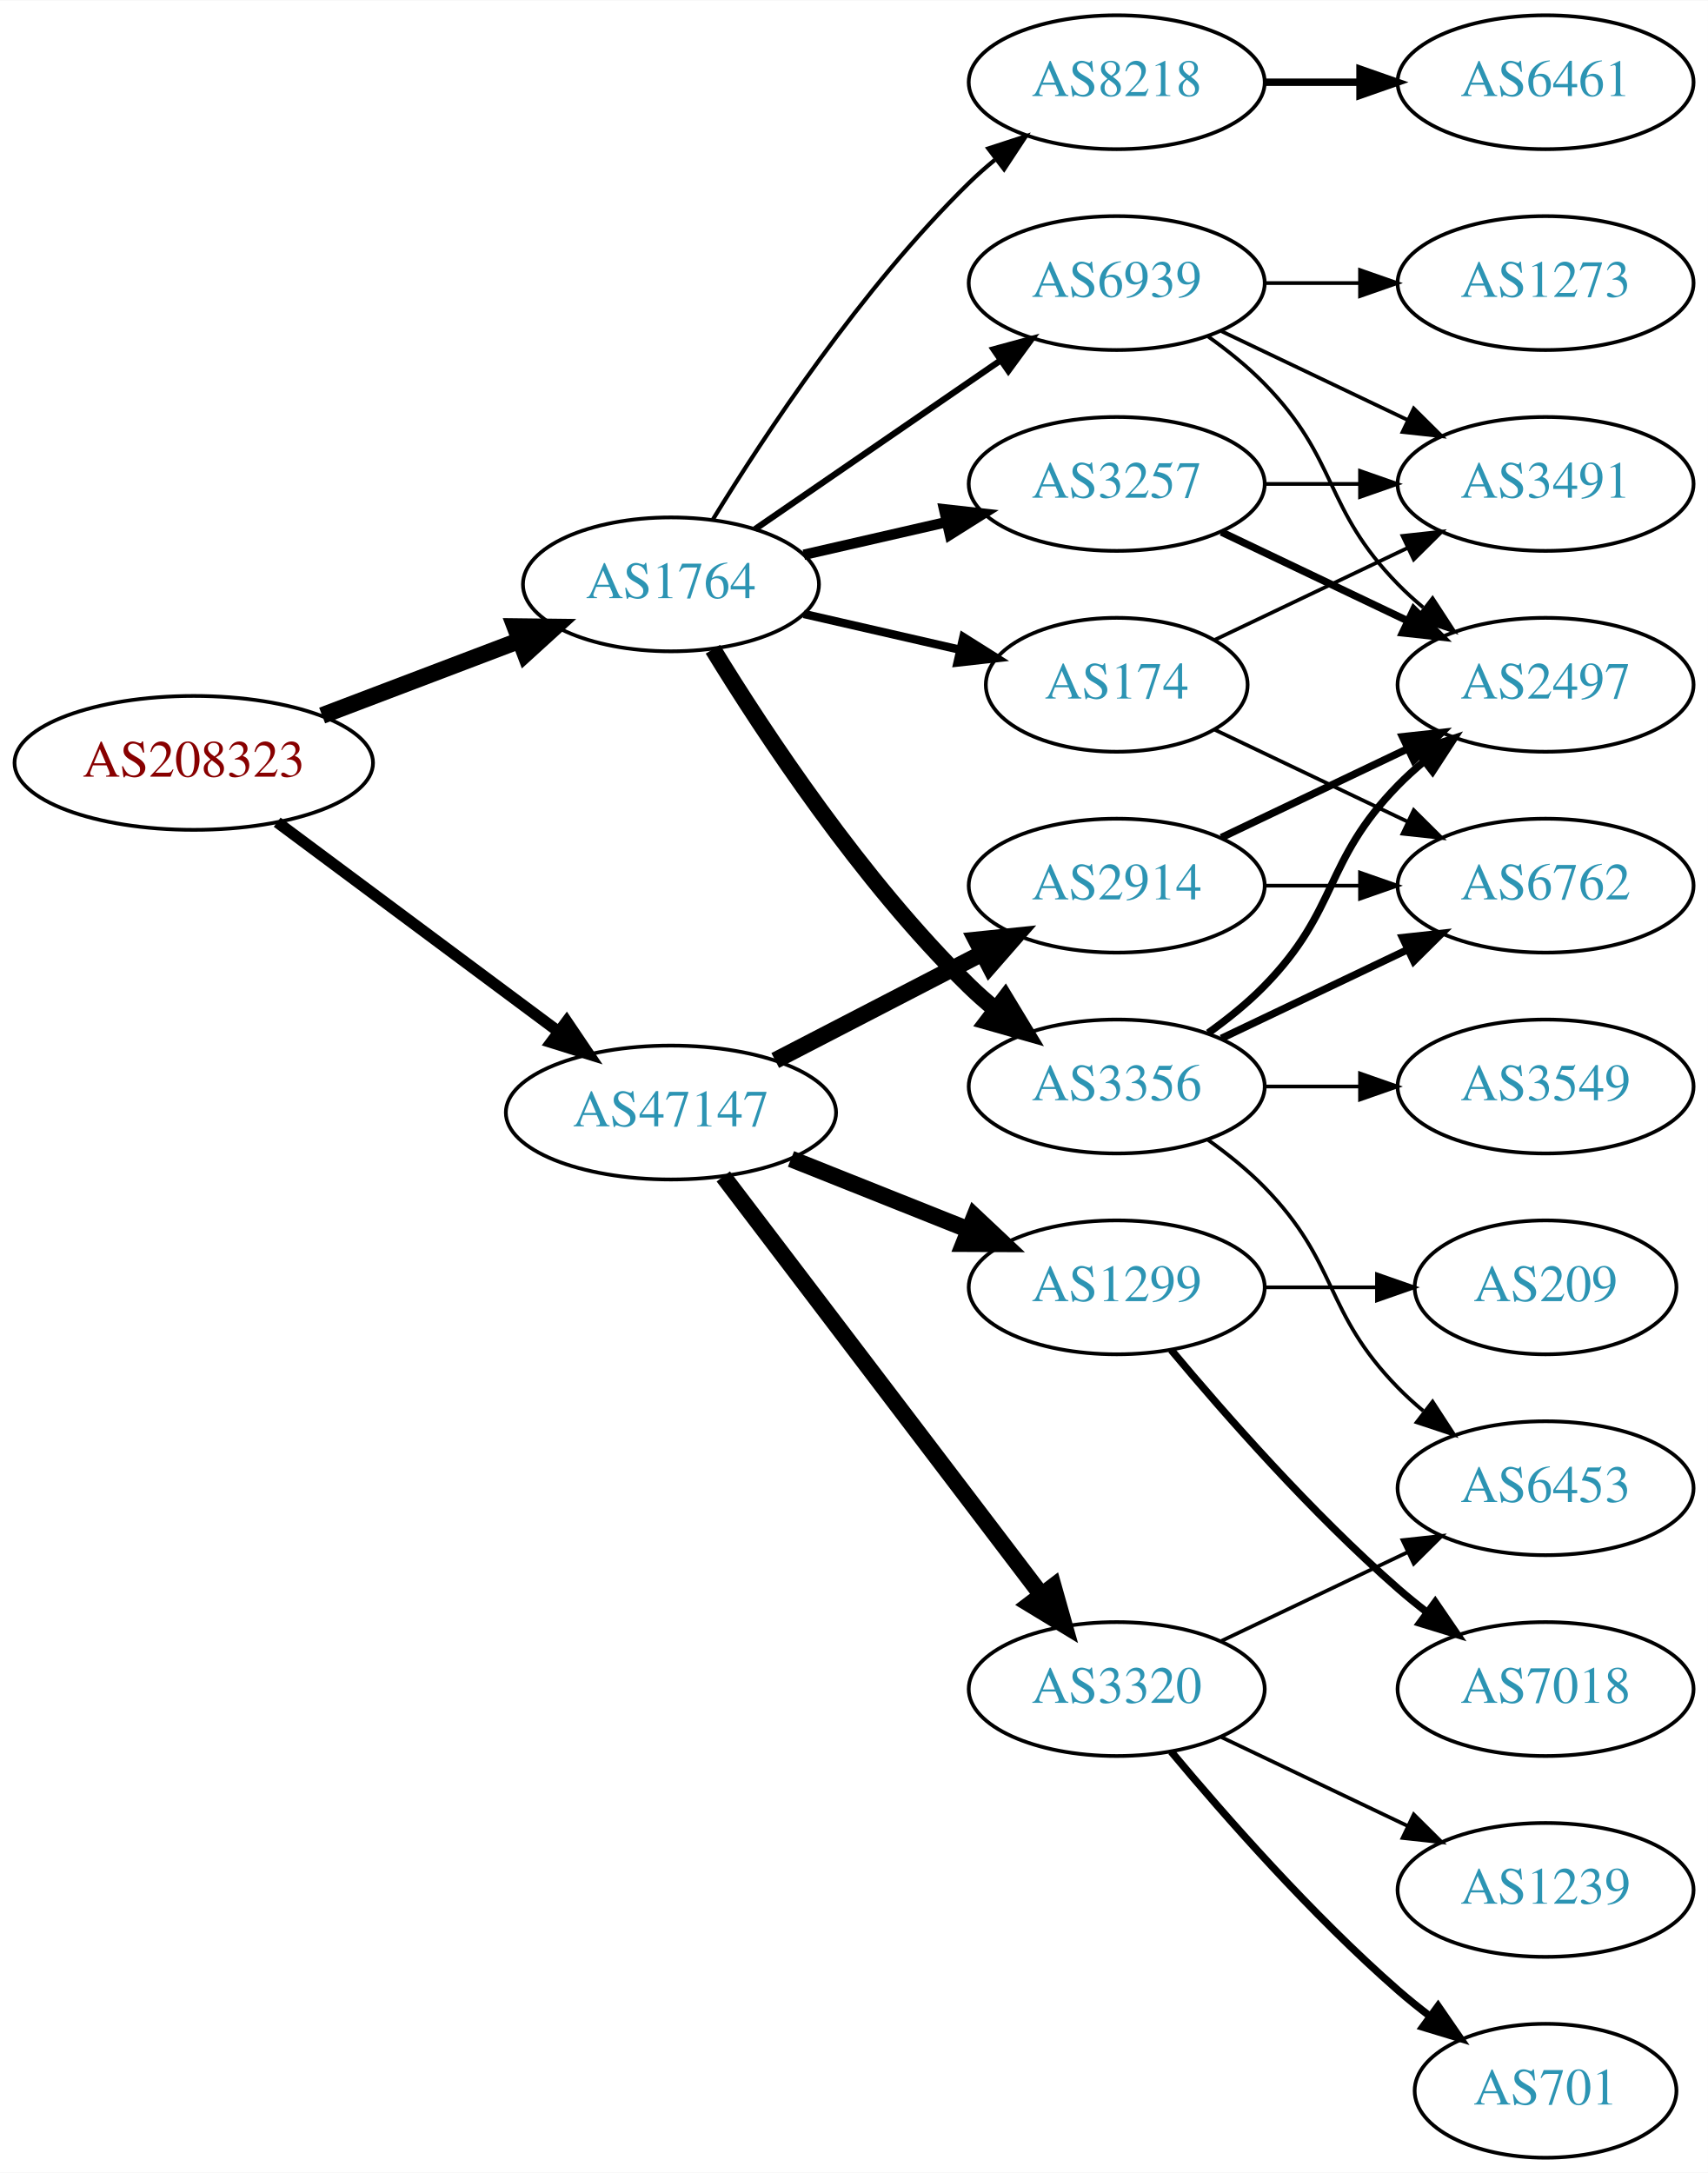
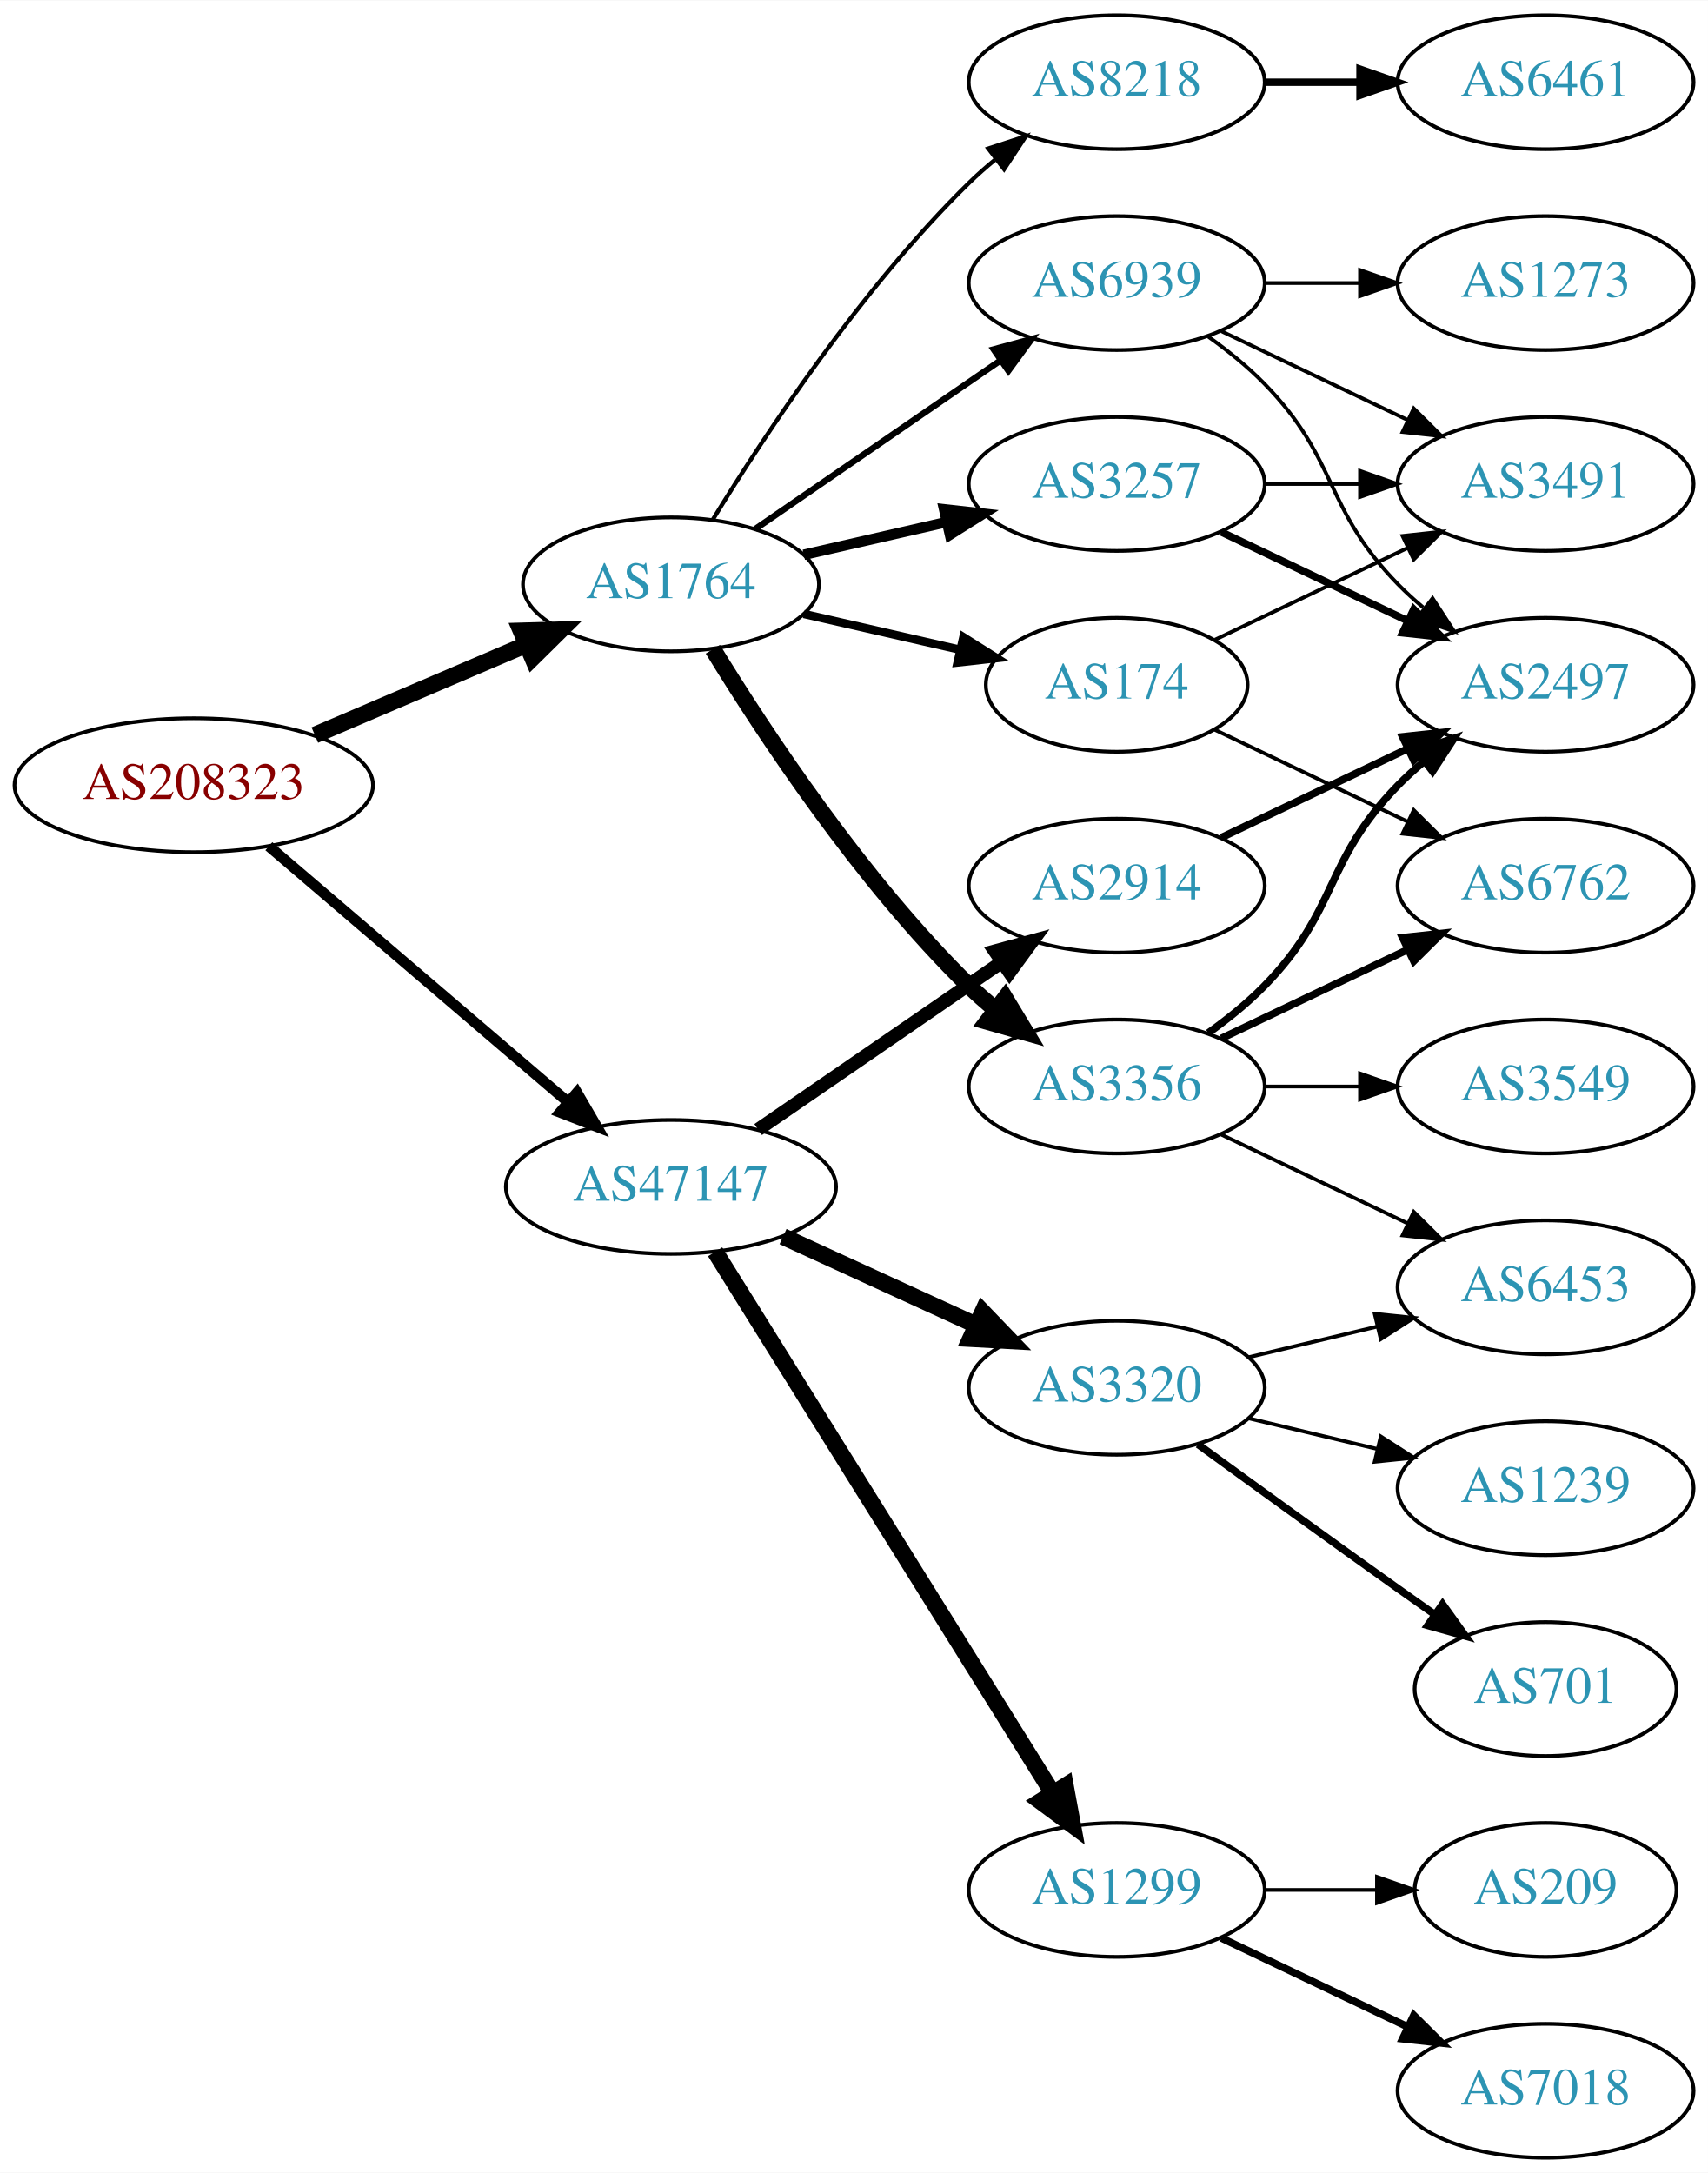
<svg xmlns="http://www.w3.org/2000/svg" xmlns:xlink="http://www.w3.org/1999/xlink" width="459pt" height="584pt" viewBox="0.00 0.00 459.17 584.00">
  <g id="graph0" class="graph" transform="scale(1 1) rotate(0) translate(4 580)">
    <polygon fill="white" stroke="none" points="-4,4 -4,-580 455.17,-580 455.17,4 -4,4" />
    <g id="node1" class="node">
      <g id="a_node1">
        <a xlink:href="/asn/208323" xlink:title="AS208323 ~ ZVR: 1254016365 [AT]">
-           <ellipse fill="#ffffff" stroke="black" cx="48.096" cy="-375" rx="48.192" ry="18" />
-           <text text-anchor="middle" x="48.096" y="-371.3" font-family="Times,serif" font-size="14.00" fill="#880000">AS208323</text>
+           <ellipse fill="#ffffff" stroke="black" cx="48.096" cy="-369" rx="48.192" ry="18" />
+           <text text-anchor="middle" x="48.096" y="-365.3" font-family="Times,serif" font-size="14.00" fill="#880000">AS208323</text>
        </a>
      </g>
    </g>
    <g id="node2" class="node">
      <g id="a_node2">
        <a xlink:href="/asn/1764" xlink:title="AS1764 ~ NEXTLAYER-AS [AT]">
          <ellipse fill="#ffffff" stroke="black" cx="176.388" cy="-423" rx="39.794" ry="18" />
          <text text-anchor="middle" x="176.388" y="-419.3" font-family="Times,serif" font-size="14.00" fill="#2c94b3">AS1764</text>
        </a>
      </g>
    </g>
    <g id="edge1" class="edge">
-       <path fill="none" stroke="black" stroke-width="4.5" d="M82.608,-387.737C98.857,-393.913 118.492,-401.375 135.506,-407.842" />
-       <polygon fill="black" stroke="black" stroke-width="4.5" points="134.43,-411.645 145.176,-411.518 137.228,-404.284 134.43,-411.645" />
+       <path fill="none" stroke="black" stroke-width="4.5" d="M80.639,-382.487C97.776,-389.815 119.097,-398.931 137.172,-406.66" />
+       <polygon fill="black" stroke="black" stroke-width="4.5" points="136.089,-410.479 146.832,-410.79 139.186,-403.238 136.089,-410.479" />
    </g>
    <g id="node3" class="node">
      <g id="a_node3">
        <a xlink:href="/asn/47147" xlink:title="AS47147 ~ ANEXIA Internetdienstleistungs GmbH [AT]">
-           <ellipse fill="#ffffff" stroke="black" cx="176.388" cy="-281" rx="44.393" ry="18" />
-           <text text-anchor="middle" x="176.388" y="-277.3" font-family="Times,serif" font-size="14.00" fill="#2c94b3">AS47147</text>
+           <ellipse fill="#ffffff" stroke="black" cx="176.388" cy="-261" rx="44.393" ry="18" />
+           <text text-anchor="middle" x="176.388" y="-257.3" font-family="Times,serif" font-size="14.00" fill="#2c94b3">AS47147</text>
        </a>
      </g>
    </g>
    <g id="edge2" class="edge">
-       <path fill="none" stroke="black" stroke-width="3.068" d="M70.519,-359.054C91.328,-343.566 123.078,-319.934 146.192,-302.731" />
-       <polygon fill="black" stroke="black" stroke-width="3.068" points="148.348,-305.489 154.28,-296.71 144.169,-299.873 148.348,-305.489" />
+       <path fill="none" stroke="black" stroke-width="2.864" d="M68.277,-352.597C89.727,-334.254 124.614,-304.419 148.715,-283.809" />
+       <polygon fill="black" stroke="black" stroke-width="2.864" points="151.115,-286.363 156.44,-277.203 146.565,-281.043 151.115,-286.363" />
    </g>
    <g id="node4" class="node">
      <g id="a_node4">
+         <a xlink:href="/asn/3356" xlink:title="AS3356 ~ Level 3 Parent, LLC [US]">
+           <ellipse fill="#ffffff" stroke="black" cx="296.23" cy="-288" rx="39.794" ry="18" />
+           <text text-anchor="middle" x="296.23" y="-284.3" font-family="Times,serif" font-size="14.00" fill="#2c94b3">AS3356</text>
+         </a>
+       </g>
+     </g>
+     <g id="edge3" class="edge">
+       <path fill="none" stroke="black" stroke-width="4.5" d="M187.653,-405.56C201.462,-383.009 227.651,-343.278 256.584,-315 258.724,-312.908 261.041,-310.863 263.441,-308.894" />
+       <polygon fill="black" stroke="black" stroke-width="4.5" points="266.217,-311.73 271.782,-302.536 261.442,-305.467 266.217,-311.73" />
+     </g>
+     <g id="node5" class="node">
+       <g id="a_node5">
        <a xlink:href="/asn/3257" xlink:title="AS3257 ~ GTT [DE]">
          <ellipse fill="#ffffff" stroke="black" cx="296.23" cy="-450" rx="39.794" ry="18" />
          <text text-anchor="middle" x="296.23" y="-446.3" font-family="Times,serif" font-size="14.00" fill="#2c94b3">AS3257</text>
        </a>
      </g>
    </g>
-     <g id="edge3" class="edge">
+     <g id="edge4" class="edge">
      <path fill="none" stroke="black" stroke-width="2.812" d="M212.107,-430.955C224.107,-433.704 237.728,-436.825 250.42,-439.733" />
      <polygon fill="black" stroke="black" stroke-width="2.812" points="249.823,-443.187 260.352,-442.009 251.386,-436.364 249.823,-443.187" />
-     </g>
-     <g id="node5" class="node">
-       <g id="a_node5">
-         <a xlink:href="/asn/3356" xlink:title="AS3356 ~ Level 3 Parent, LLC [US]">
-           <ellipse fill="#ffffff" stroke="black" cx="296.23" cy="-288" rx="39.794" ry="18" />
-           <text text-anchor="middle" x="296.23" y="-284.3" font-family="Times,serif" font-size="14.00" fill="#2c94b3">AS3356</text>
-         </a>
-       </g>
-     </g>
-     <g id="edge4" class="edge">
-       <path fill="none" stroke="black" stroke-width="4.5" d="M187.653,-405.56C201.462,-383.009 227.651,-343.278 256.584,-315 258.724,-312.908 261.041,-310.863 263.441,-308.894" />
-       <polygon fill="black" stroke="black" stroke-width="4.5" points="266.217,-311.73 271.782,-302.536 261.442,-305.467 266.217,-311.73" />
    </g>
    <g id="node6" class="node">
      <g id="a_node6">
        <a xlink:href="/asn/174" xlink:title="AS174 ~ Cogent Communications [US]">
          <ellipse fill="#ffffff" stroke="black" cx="296.23" cy="-396" rx="35.194" ry="18" />
          <text text-anchor="middle" x="296.23" y="-392.3" font-family="Times,serif" font-size="14.00" fill="#2c94b3">AS174</text>
        </a>
      </g>
    </g>
    <g id="edge5" class="edge">
      <path fill="none" stroke="black" stroke-width="2.25" d="M212.107,-415.045C225.199,-412.045 240.222,-408.604 253.862,-405.478" />
      <polygon fill="black" stroke="black" stroke-width="2.25" points="255.004,-408.807 263.97,-403.162 253.44,-401.984 255.004,-408.807" />
    </g>
    <g id="node7" class="node">
      <g id="a_node7">
        <a xlink:href="/asn/8218" xlink:title="AS8218 ~ legacy Neotelecoms [FR]">
          <ellipse fill="#ffffff" stroke="black" cx="296.23" cy="-558" rx="39.794" ry="18" />
          <text text-anchor="middle" x="296.23" y="-554.3" font-family="Times,serif" font-size="14.00" fill="#2c94b3">AS8218</text>
        </a>
      </g>
    </g>
    <g id="edge6" class="edge">
      <path fill="none" stroke="black" stroke-width="1.125" d="M187.653,-440.44C201.462,-462.991 227.651,-502.722 256.584,-531 258.724,-533.092 261.041,-535.137 263.441,-537.106" />
      <polygon fill="black" stroke="black" stroke-width="1.125" points="261.708,-540.185 271.782,-543.464 265.951,-534.618 261.708,-540.185" />
    </g>
    <g id="node8" class="node">
      <g id="a_node8">
        <a xlink:href="/asn/6939" xlink:title="AS6939 ~ Hurricane Electric LLC [US]">
          <ellipse fill="#ffffff" stroke="black" cx="296.23" cy="-504" rx="39.794" ry="18" />
          <text text-anchor="middle" x="296.23" y="-500.3" font-family="Times,serif" font-size="14.00" fill="#2c94b3">AS6939</text>
        </a>
      </g>
    </g>
    <g id="edge7" class="edge">
      <path fill="none" stroke="black" stroke-width="1.688" d="M199.002,-437.857C217.49,-450.565 244.304,-468.995 264.934,-483.175" />
      <polygon fill="black" stroke="black" stroke-width="1.688" points="263.13,-486.183 273.354,-488.963 267.096,-480.414 263.13,-486.183" />
    </g>
    <g id="node15" class="node">
      <g id="a_node15">
        <a xlink:href="/asn/2914" xlink:title="AS2914 ~ NTT America, Inc. [US]">
          <ellipse fill="#ffffff" stroke="black" cx="296.23" cy="-342" rx="39.794" ry="18" />
          <text text-anchor="middle" x="296.23" y="-338.3" font-family="Times,serif" font-size="14.00" fill="#2c94b3">AS2914</text>
        </a>
      </g>
    </g>
    <g id="edge17" class="edge">
-       <path fill="none" stroke="black" stroke-width="4.5" d="M204.423,-294.995C220.972,-303.561 242.324,-314.614 260.165,-323.849" />
-       <polygon fill="black" stroke="black" stroke-width="4.5" points="258.44,-327.39 269.131,-328.49 262.06,-320.396 258.44,-327.39" />
+       <path fill="none" stroke="black" stroke-width="3.6" d="M199.83,-276.426C218.412,-289.198 244.972,-307.455 265.352,-321.463" />
+       <polygon fill="black" stroke="black" stroke-width="3.6" points="263.443,-324.398 273.666,-327.178 267.408,-318.629 263.443,-324.398" />
    </g>
    <g id="node16" class="node">
      <g id="a_node16">
        <a xlink:href="/asn/3320" xlink:title="AS3320 ~ DTAG [DE]">
-           <ellipse fill="#ffffff" stroke="black" cx="296.23" cy="-126" rx="39.794" ry="18" />
-           <text text-anchor="middle" x="296.23" y="-122.3" font-family="Times,serif" font-size="14.00" fill="#2c94b3">AS3320</text>
+           <ellipse fill="#ffffff" stroke="black" cx="296.23" cy="-207" rx="39.794" ry="18" />
+           <text text-anchor="middle" x="296.23" y="-203.3" font-family="Times,serif" font-size="14.00" fill="#2c94b3">AS3320</text>
        </a>
      </g>
    </g>
    <g id="edge18" class="edge">
-       <path fill="none" stroke="black" stroke-width="4.5" d="M190.449,-263.82C211.154,-236.586 251.632,-183.346 275.766,-151.601" />
-       <polygon fill="black" stroke="black" stroke-width="4.5" points="279.192,-153.601 282.11,-143.257 272.923,-148.834 279.192,-153.601" />
+       <path fill="none" stroke="black" stroke-width="4.5" d="M206.517,-247.652C222.128,-240.498 241.526,-231.609 258.198,-223.97" />
+       <polygon fill="black" stroke="black" stroke-width="4.5" points="260.199,-227.384 267.65,-219.638 256.919,-220.225 260.199,-227.384" />
    </g>
    <g id="node17" class="node">
      <g id="a_node17">
        <a xlink:href="/asn/1299" xlink:title="AS1299 ~ Telia Carrier [EU]">
-           <ellipse fill="#ffffff" stroke="black" cx="296.23" cy="-234" rx="39.794" ry="18" />
-           <text text-anchor="middle" x="296.23" y="-230.3" font-family="Times,serif" font-size="14.00" fill="#2c94b3">AS1299</text>
+           <ellipse fill="#ffffff" stroke="black" cx="296.23" cy="-72" rx="39.794" ry="18" />
+           <text text-anchor="middle" x="296.23" y="-68.3" font-family="Times,serif" font-size="14.00" fill="#2c94b3">AS1299</text>
        </a>
      </g>
    </g>
    <g id="edge19" class="edge">
-       <path fill="none" stroke="black" stroke-width="4.5" d="M208.658,-268.528C223.339,-262.673 240.983,-255.636 256.501,-249.447" />
-       <polygon fill="black" stroke="black" stroke-width="4.5" points="258.013,-253.083 265.842,-245.721 255.095,-245.768 258.013,-253.083" />
+       <path fill="none" stroke="black" stroke-width="4.5" d="M188.263,-243.558C209.046,-210.225 254.507,-137.314 278.935,-98.134" />
+       <polygon fill="black" stroke="black" stroke-width="4.5" points="282.432,-99.969 284.381,-89.4 275.749,-95.802 282.432,-99.969" />
    </g>
    <g id="node9" class="node">
      <g id="a_node9">
-         <a xlink:href="/asn/3491" xlink:title="AS3491 ~ PCCW Global, Inc. [US]">
-           <ellipse fill="#ffffff" stroke="black" cx="411.523" cy="-450" rx="39.794" ry="18" />
-           <text text-anchor="middle" x="411.523" y="-446.3" font-family="Times,serif" font-size="14.00" fill="#2c94b3">AS3491</text>
+         <a xlink:href="/asn/3549" xlink:title="AS3549 ~ Level 3 Parent, LLC [US]">
+           <ellipse fill="#ffffff" stroke="black" cx="411.523" cy="-288" rx="39.794" ry="18" />
+           <text text-anchor="middle" x="411.523" y="-284.3" font-family="Times,serif" font-size="14.00" fill="#2c94b3">AS3549</text>
        </a>
      </g>
    </g>
    <g id="edge8" class="edge">
-       <path fill="none" stroke="black" d="M335.902,-450C344.105,-450 352.869,-450 361.401,-450" />
-       <polygon fill="black" stroke="black" points="361.641,-453.5 371.641,-450 361.641,-446.5 361.641,-453.5" />
+       <path fill="none" stroke="black" d="M335.902,-288C344.105,-288 352.869,-288 361.401,-288" />
+       <polygon fill="black" stroke="black" points="361.641,-291.5 371.641,-288 361.641,-284.5 361.641,-291.5" />
    </g>
    <g id="node10" class="node">
      <g id="a_node10">
        <a xlink:href="/asn/2497" xlink:title="AS2497 ~ Internet Initiative Japan Inc. [JP]">
          <ellipse fill="#ffffff" stroke="black" cx="411.523" cy="-396" rx="39.794" ry="18" />
          <text text-anchor="middle" x="411.523" y="-392.3" font-family="Times,serif" font-size="14.00" fill="#2c94b3">AS2497</text>
        </a>
      </g>
    </g>
    <g id="edge9" class="edge">
-       <path fill="none" stroke="black" stroke-width="2" d="M324.367,-437.066C339.361,-429.919 358.182,-420.948 374.405,-413.215" />
-       <polygon fill="black" stroke="black" stroke-width="2" points="376.087,-416.291 383.608,-408.829 373.075,-409.972 376.087,-416.291" />
-     </g>
-     <g id="edge12" class="edge">
      <path fill="none" stroke="black" stroke-width="2" d="M320.824,-302.389C326.08,-306.148 331.412,-310.437 335.877,-315 356.049,-335.617 351.704,-348.383 371.877,-369 373.969,-371.139 376.253,-373.218 378.63,-375.21" />
      <polygon fill="black" stroke="black" stroke-width="2" points="376.873,-378.275 386.929,-381.611 381.148,-372.732 376.873,-378.275" />
    </g>
    <g id="node11" class="node">
      <g id="a_node11">
        <a xlink:href="/asn/6762" xlink:title="AS6762 ~ TELECOM ITALIA SPARKLE S.p.A. [IT]">
          <ellipse fill="#ffffff" stroke="black" cx="411.523" cy="-342" rx="39.794" ry="18" />
          <text text-anchor="middle" x="411.523" y="-338.3" font-family="Times,serif" font-size="14.00" fill="#2c94b3">AS6762</text>
        </a>
      </g>
    </g>
    <g id="edge10" class="edge">
      <path fill="none" stroke="black" stroke-width="2" d="M324.367,-300.934C339.361,-308.081 358.182,-317.052 374.405,-324.785" />
      <polygon fill="black" stroke="black" stroke-width="2" points="373.075,-328.028 383.608,-329.171 376.087,-321.709 373.075,-328.028" />
    </g>
    <g id="node12" class="node">
      <g id="a_node12">
-         <a xlink:href="/asn/3549" xlink:title="AS3549 ~ Level 3 Parent, LLC [US]">
-           <ellipse fill="#ffffff" stroke="black" cx="411.523" cy="-288" rx="39.794" ry="18" />
-           <text text-anchor="middle" x="411.523" y="-284.3" font-family="Times,serif" font-size="14.00" fill="#2c94b3">AS3549</text>
+         <a xlink:href="/asn/6453" xlink:title="AS6453 ~ TATA COMMUNICATIONS (AMERICA) INC [US]">
+           <ellipse fill="#ffffff" stroke="black" cx="411.523" cy="-234" rx="39.794" ry="18" />
+           <text text-anchor="middle" x="411.523" y="-230.3" font-family="Times,serif" font-size="14.00" fill="#2c94b3">AS6453</text>
        </a>
      </g>
    </g>
    <g id="edge11" class="edge">
-       <path fill="none" stroke="black" d="M335.902,-288C344.105,-288 352.869,-288 361.401,-288" />
-       <polygon fill="black" stroke="black" points="361.641,-291.5 371.641,-288 361.641,-284.5 361.641,-291.5" />
+       <path fill="none" stroke="black" d="M324.367,-275.066C339.361,-267.919 358.182,-258.948 374.405,-251.215" />
+       <polygon fill="black" stroke="black" points="376.087,-254.291 383.608,-246.829 373.075,-247.972 376.087,-254.291" />
+     </g>
+     <g id="edge12" class="edge">
+       <path fill="none" stroke="black" stroke-width="2" d="M324.367,-437.066C339.361,-429.919 358.182,-420.948 374.405,-413.215" />
+       <polygon fill="black" stroke="black" stroke-width="2" points="376.087,-416.291 383.608,-408.829 373.075,-409.972 376.087,-416.291" />
    </g>
    <g id="node13" class="node">
      <g id="a_node13">
-         <a xlink:href="/asn/6453" xlink:title="AS6453 ~ TATA COMMUNICATIONS (AMERICA) INC [US]">
-           <ellipse fill="#ffffff" stroke="black" cx="411.523" cy="-180" rx="39.794" ry="18" />
-           <text text-anchor="middle" x="411.523" y="-176.3" font-family="Times,serif" font-size="14.00" fill="#2c94b3">AS6453</text>
+         <a xlink:href="/asn/3491" xlink:title="AS3491 ~ PCCW Global, Inc. [US]">
+           <ellipse fill="#ffffff" stroke="black" cx="411.523" cy="-450" rx="39.794" ry="18" />
+           <text text-anchor="middle" x="411.523" y="-446.3" font-family="Times,serif" font-size="14.00" fill="#2c94b3">AS3491</text>
        </a>
      </g>
    </g>
    <g id="edge13" class="edge">
-       <path fill="none" stroke="black" d="M320.824,-273.611C326.08,-269.852 331.412,-265.563 335.877,-261 356.049,-240.383 351.704,-227.617 371.877,-207 373.969,-204.861 376.253,-202.782 378.63,-200.79" />
-       <polygon fill="black" stroke="black" points="381.148,-203.268 386.929,-194.389 376.873,-197.725 381.148,-203.268" />
+       <path fill="none" stroke="black" d="M335.902,-450C344.105,-450 352.869,-450 361.401,-450" />
+       <polygon fill="black" stroke="black" points="361.641,-453.5 371.641,-450 361.641,-446.5 361.641,-453.5" />
+     </g>
+     <g id="edge15" class="edge">
+       <path fill="none" stroke="black" d="M322.655,-383.881C337.958,-376.587 357.681,-367.186 374.563,-359.14" />
+       <polygon fill="black" stroke="black" points="376.082,-362.293 383.604,-354.831 373.071,-355.974 376.082,-362.293" />
    </g>
    <g id="edge14" class="edge">
      <path fill="none" stroke="black" d="M322.655,-408.119C337.958,-415.413 357.681,-424.814 374.563,-432.86" />
      <polygon fill="black" stroke="black" points="373.071,-436.026 383.604,-437.169 376.082,-429.707 373.071,-436.026" />
-     </g>
-     <g id="edge15" class="edge">
-       <path fill="none" stroke="black" d="M322.655,-383.881C337.958,-376.587 357.681,-367.186 374.563,-359.14" />
-       <polygon fill="black" stroke="black" points="376.082,-362.293 383.604,-354.831 373.071,-355.974 376.082,-362.293" />
    </g>
    <g id="node14" class="node">
      <g id="a_node14">
        <a xlink:href="/asn/6461" xlink:title="AS6461 ~ Zayo Bandwidth [US]">
          <ellipse fill="#ffffff" stroke="black" cx="411.523" cy="-558" rx="39.794" ry="18" />
          <text text-anchor="middle" x="411.523" y="-554.3" font-family="Times,serif" font-size="14.00" fill="#2c94b3">AS6461</text>
        </a>
      </g>
    </g>
    <g id="edge16" class="edge">
      <path fill="none" stroke="black" stroke-width="2" d="M335.902,-558C344.105,-558 352.869,-558 361.401,-558" />
      <polygon fill="black" stroke="black" stroke-width="2" points="361.641,-561.5 371.641,-558 361.641,-554.5 361.641,-561.5" />
    </g>
-     <g id="edge27" class="edge">
+     <g id="edge26" class="edge">
+       <path fill="none" stroke="black" d="M320.824,-489.611C326.08,-485.852 331.412,-481.563 335.877,-477 356.049,-456.383 351.704,-443.617 371.877,-423 373.969,-420.861 376.253,-418.782 378.63,-416.79" />
+       <polygon fill="black" stroke="black" points="381.148,-419.268 386.929,-410.389 376.873,-413.725 381.148,-419.268" />
+     </g>
+     <g id="edge28" class="edge">
      <path fill="none" stroke="black" d="M324.367,-491.066C339.361,-483.919 358.182,-474.948 374.405,-467.215" />
      <polygon fill="black" stroke="black" points="376.087,-470.291 383.608,-462.829 373.075,-463.972 376.087,-470.291" />
-     </g>
-     <g id="edge28" class="edge">
-       <path fill="none" stroke="black" d="M320.824,-489.611C326.08,-485.852 331.412,-481.563 335.877,-477 356.049,-456.383 351.704,-443.617 371.877,-423 373.969,-420.861 376.253,-418.782 378.63,-416.79" />
-       <polygon fill="black" stroke="black" points="381.148,-419.268 386.929,-410.389 376.873,-413.725 381.148,-419.268" />
    </g>
    <g id="node22" class="node">
      <g id="a_node22">
        <a xlink:href="/asn/1273" xlink:title="AS1273 ~ Vodafone Group PLC [EU]">
          <ellipse fill="#ffffff" stroke="black" cx="411.523" cy="-504" rx="39.794" ry="18" />
          <text text-anchor="middle" x="411.523" y="-500.3" font-family="Times,serif" font-size="14.00" fill="#2c94b3">AS1273</text>
        </a>
      </g>
    </g>
-     <g id="edge29" class="edge">
+     <g id="edge27" class="edge">
      <path fill="none" stroke="black" d="M335.902,-504C344.105,-504 352.869,-504 361.401,-504" />
      <polygon fill="black" stroke="black" points="361.641,-507.5 371.641,-504 361.641,-500.5 361.641,-507.5" />
    </g>
-     <g id="edge21" class="edge">
+     <g id="edge20" class="edge">
      <path fill="none" stroke="black" stroke-width="2" d="M324.367,-354.934C339.361,-362.081 358.182,-371.052 374.405,-378.785" />
      <polygon fill="black" stroke="black" stroke-width="2" points="373.075,-382.028 383.608,-383.171 376.087,-375.709 373.075,-382.028" />
    </g>
-     <g id="edge20" class="edge">
-       <path fill="none" stroke="black" d="M335.902,-342C344.105,-342 352.869,-342 361.401,-342" />
-       <polygon fill="black" stroke="black" points="361.641,-345.5 371.641,-342 361.641,-338.5 361.641,-345.5" />
-     </g>
-     <g id="edge24" class="edge">
-       <path fill="none" stroke="black" d="M324.367,-138.934C339.361,-146.081 358.182,-155.052 374.405,-162.785" />
-       <polygon fill="black" stroke="black" points="373.075,-166.028 383.608,-167.171 376.087,-159.709 373.075,-166.028" />
+     <g id="edge23" class="edge">
+       <path fill="none" stroke="black" d="M331.837,-215.248C342.709,-217.838 354.863,-220.735 366.305,-223.462" />
+       <polygon fill="black" stroke="black" points="365.589,-226.889 376.128,-225.803 367.212,-220.08 365.589,-226.889" />
    </g>
    <g id="node18" class="node">
      <g id="a_node18">
-         <a xlink:href="/asn/1239" xlink:title="AS1239 ~ Sprint [US]">
-           <ellipse fill="#ffffff" stroke="black" cx="411.523" cy="-72" rx="39.794" ry="18" />
-           <text text-anchor="middle" x="411.523" y="-68.3" font-family="Times,serif" font-size="14.00" fill="#2c94b3">AS1239</text>
-         </a>
-       </g>
-     </g>
-     <g id="edge22" class="edge">
-       <path fill="none" stroke="black" d="M324.367,-113.066C339.361,-105.919 358.182,-96.948 374.405,-89.215" />
-       <polygon fill="black" stroke="black" points="376.087,-92.291 383.608,-84.829 373.075,-85.972 376.087,-92.291" />
+         <a xlink:href="/asn/701" xlink:title="AS701 ~ UUNET [US]">
+           <ellipse fill="#ffffff" stroke="black" cx="411.523" cy="-126" rx="35.194" ry="18" />
+           <text text-anchor="middle" x="411.523" y="-122.3" font-family="Times,serif" font-size="14.00" fill="#2c94b3">AS701</text>
+         </a>
+       </g>
+     </g>
+     <g id="edge21" class="edge">
+       <path fill="none" stroke="black" stroke-width="2" d="M318.078,-191.778C333.012,-180.909 353.626,-165.975 371.877,-153 375.087,-150.718 378.456,-148.339 381.811,-145.982" />
+       <polygon fill="black" stroke="black" stroke-width="2" points="383.839,-148.834 390.021,-140.23 379.823,-143.101 383.839,-148.834" />
    </g>
    <g id="node19" class="node">
      <g id="a_node19">
-         <a xlink:href="/asn/701" xlink:title="AS701 ~ UUNET [US]">
-           <ellipse fill="#ffffff" stroke="black" cx="411.523" cy="-18" rx="35.194" ry="18" />
-           <text text-anchor="middle" x="411.523" y="-14.3" font-family="Times,serif" font-size="14.00" fill="#2c94b3">AS701</text>
-         </a>
-       </g>
-     </g>
-     <g id="edge23" class="edge">
-       <path fill="none" stroke="black" stroke-width="2" d="M310.86,-109.183C325.143,-92.071 348.689,-65.255 371.877,-45 374.546,-42.668 377.419,-40.352 380.35,-38.114" />
-       <polygon fill="black" stroke="black" stroke-width="2" points="382.627,-40.784 388.641,-32.061 378.5,-35.13 382.627,-40.784" />
+         <a xlink:href="/asn/1239" xlink:title="AS1239 ~ Sprint [US]">
+           <ellipse fill="#ffffff" stroke="black" cx="411.523" cy="-180" rx="39.794" ry="18" />
+           <text text-anchor="middle" x="411.523" y="-176.3" font-family="Times,serif" font-size="14.00" fill="#2c94b3">AS1239</text>
+         </a>
+       </g>
+     </g>
+     <g id="edge22" class="edge">
+       <path fill="none" stroke="black" d="M331.837,-198.752C342.709,-196.162 354.863,-193.265 366.305,-190.538" />
+       <polygon fill="black" stroke="black" points="367.212,-193.92 376.128,-188.197 365.589,-187.111 367.212,-193.92" />
    </g>
    <g id="node20" class="node">
      <g id="a_node20">
        <a xlink:href="/asn/7018" xlink:title="AS7018 ~ AT&amp;T Services, Inc. [US]">
-           <ellipse fill="#ffffff" stroke="black" cx="411.523" cy="-126" rx="39.794" ry="18" />
-           <text text-anchor="middle" x="411.523" y="-122.3" font-family="Times,serif" font-size="14.00" fill="#2c94b3">AS7018</text>
-         </a>
-       </g>
-     </g>
-     <g id="edge25" class="edge">
-       <path fill="none" stroke="black" stroke-width="2" d="M310.86,-217.183C325.143,-200.071 348.689,-173.255 371.877,-153 374.342,-150.846 376.981,-148.706 379.678,-146.628" />
-       <polygon fill="black" stroke="black" stroke-width="2" points="381.851,-149.375 387.832,-140.63 377.703,-143.736 381.851,-149.375" />
+           <ellipse fill="#ffffff" stroke="black" cx="411.523" cy="-18" rx="39.794" ry="18" />
+           <text text-anchor="middle" x="411.523" y="-14.3" font-family="Times,serif" font-size="14.00" fill="#2c94b3">AS7018</text>
+         </a>
+       </g>
+     </g>
+     <g id="edge24" class="edge">
+       <path fill="none" stroke="black" stroke-width="2" d="M324.367,-59.066C339.361,-51.919 358.182,-42.948 374.405,-35.215" />
+       <polygon fill="black" stroke="black" stroke-width="2" points="376.087,-38.291 383.608,-30.829 373.075,-31.972 376.087,-38.291" />
    </g>
    <g id="node21" class="node">
      <g id="a_node21">
        <a xlink:href="/asn/209" xlink:title="AS209 ~ CenturyLink Communications, LLC [US]">
-           <ellipse fill="#ffffff" stroke="black" cx="411.523" cy="-234" rx="35.194" ry="18" />
-           <text text-anchor="middle" x="411.523" y="-230.3" font-family="Times,serif" font-size="14.00" fill="#2c94b3">AS209</text>
-         </a>
-       </g>
-     </g>
-     <g id="edge26" class="edge">
-       <path fill="none" stroke="black" d="M335.902,-234C345.608,-234 356.098,-234 366.061,-234" />
-       <polygon fill="black" stroke="black" points="366.198,-237.5 376.198,-234 366.198,-230.5 366.198,-237.5" />
+           <ellipse fill="#ffffff" stroke="black" cx="411.523" cy="-72" rx="35.194" ry="18" />
+           <text text-anchor="middle" x="411.523" y="-68.3" font-family="Times,serif" font-size="14.00" fill="#2c94b3">AS209</text>
+         </a>
+       </g>
+     </g>
+     <g id="edge25" class="edge">
+       <path fill="none" stroke="black" d="M335.902,-72C345.608,-72 356.098,-72 366.061,-72" />
+       <polygon fill="black" stroke="black" points="366.198,-75.5 376.198,-72 366.198,-68.5 366.198,-75.5" />
    </g>
  </g>
</svg>
